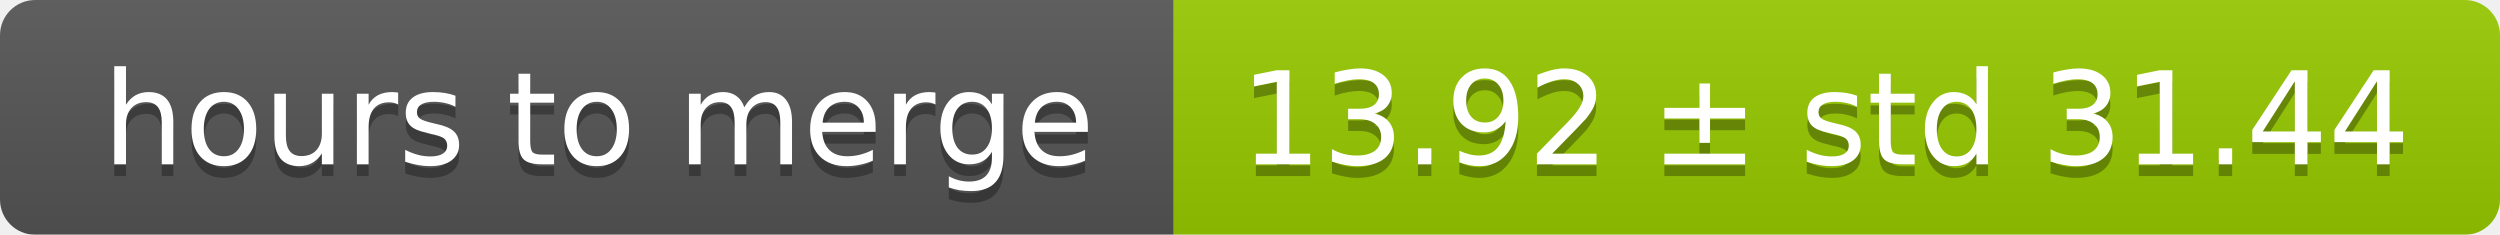
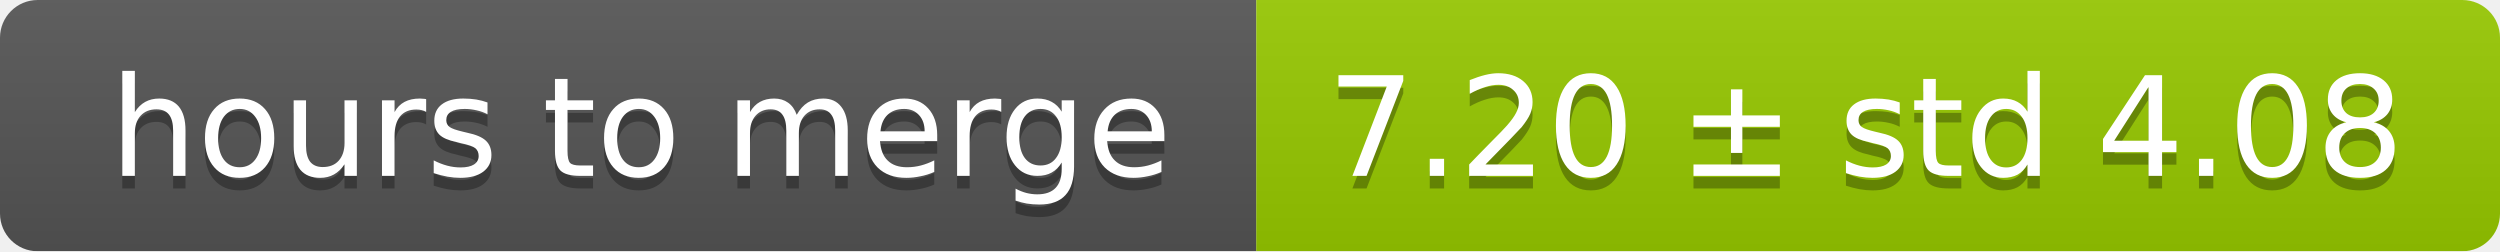
- <svg xmlns="http://www.w3.org/2000/svg" width="213" height="20">
+ <svg xmlns="http://www.w3.org/2000/svg" width="199" height="20">
  <linearGradient id="smooth" x2="0" y2="100%">
    <stop offset="0" stop-color="#bbb" stop-opacity=".1" />
    <stop offset="1" stop-opacity=".1" />
  </linearGradient>
  <mask id="round">
-     <rect width="213" height="20" rx="3" fill="#fff" />
+     <rect width="199" height="20" rx="3" fill="#fff" />
  </mask>
  <g mask="url(#round)">
    <rect width="100" height="20" fill="#555" />
-     <rect x="100" width="113" height="20" fill="#97ca00" />
-     <rect width="213" height="20" fill="url(#smooth)" />
+     <rect x="100" width="99" height="20" fill="#97ca00" />
+     <rect width="199" height="20" fill="url(#smooth)" />
  </g>
  <g fill="#fff" text-anchor="middle" font-family="DejaVu Sans,Verdana,Geneva,sans-serif" font-size="11">
    <text x="51" y="15" fill="#010101" fill-opacity=".3">hours to merge</text>
    <text x="51" y="14">hours to merge</text>
-     <text x="155.5" y="15" fill="#010101" fill-opacity=".3">13.92 ± std 31.44</text>
-     <text x="155.5" y="14">13.92 ± std 31.44</text>
+     <text x="148.5" y="15" fill="#010101" fill-opacity=".3">7.20 ± std 4.08</text>
+     <text x="148.5" y="14">7.20 ± std 4.08</text>
  </g>
</svg>
